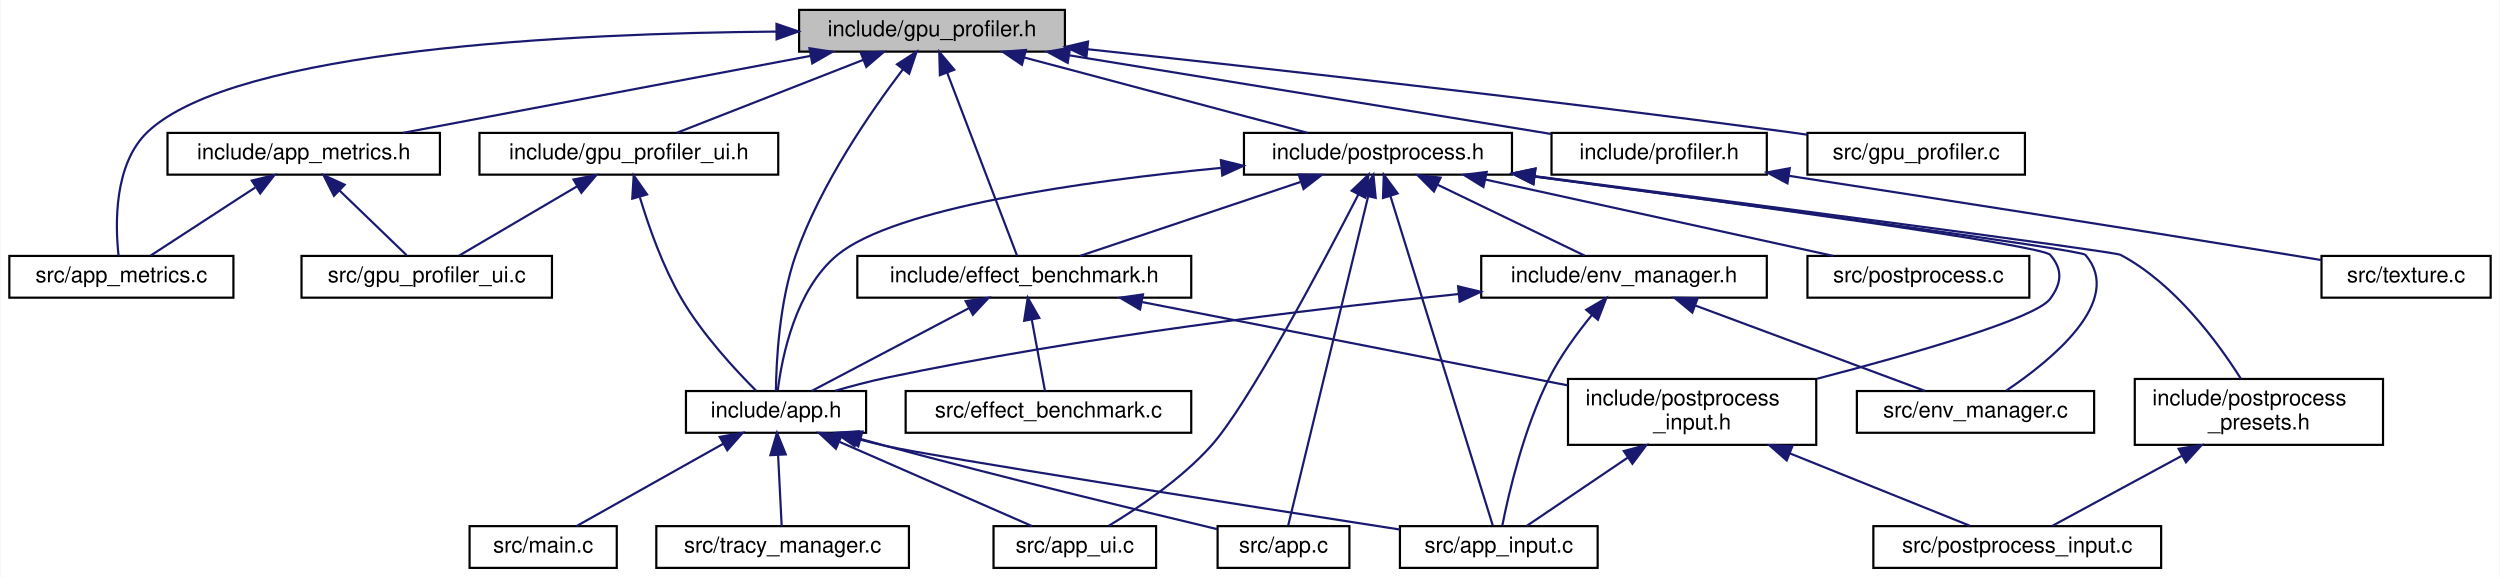
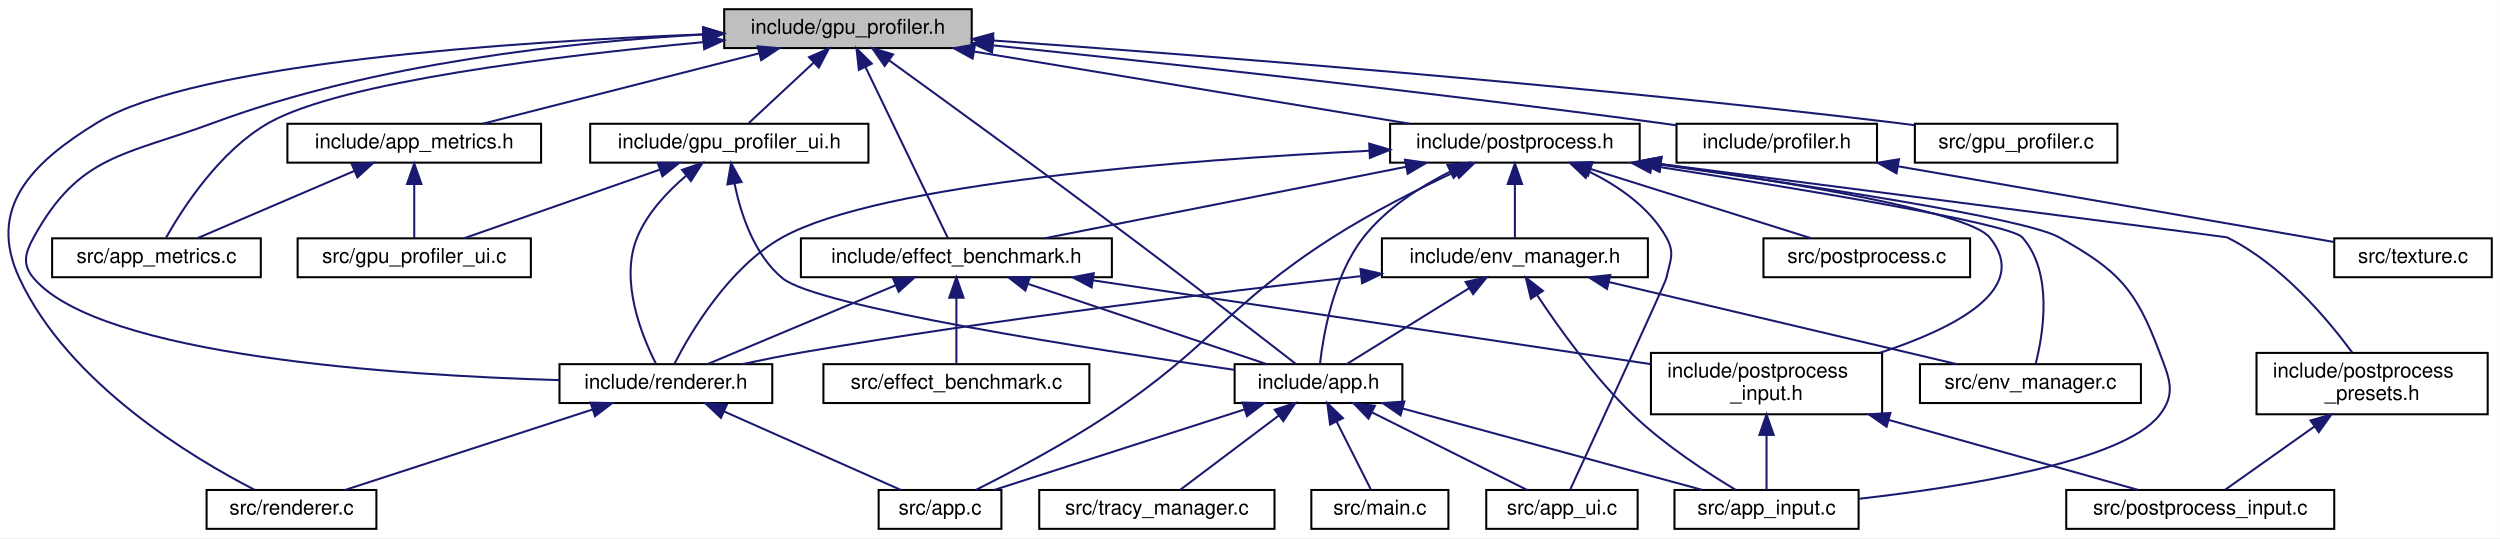
- <svg xmlns="http://www.w3.org/2000/svg" xmlns:xlink="http://www.w3.org/1999/xlink" width="1138pt" height="263pt" viewBox="0.00 0.00 1137.50 263.00">
+ <svg xmlns="http://www.w3.org/2000/svg" xmlns:xlink="http://www.w3.org/1999/xlink" width="1222pt" height="263pt" viewBox="0.00 0.00 1221.96 263.00">
  <g id="graph0" class="graph" transform="scale(1 1) rotate(0) translate(4 259)">
-     <polygon fill="white" stroke="transparent" points="-4,4 -4,-259 1133.5,-259 1133.5,4 -4,4" />
+     <polygon fill="white" stroke="transparent" points="-4,4 -4,-259 1217.96,-259 1217.96,4 -4,4" />
    <g id="node1" class="node">
      <g id="a_node1">
        <a xlink:title=" ">
-           <polygon fill="#bfbfbf" stroke="black" points="359.5,-235.5 359.5,-254.5 480.5,-254.5 480.5,-235.5 359.5,-235.5" />
-           <text text-anchor="middle" x="420" y="-242.5" font-family="Helvetica,sans-Serif" font-size="10.00">include/gpu_profiler.h</text>
+           <polygon fill="#bfbfbf" stroke="black" points="349.96,-235.5 349.96,-254.5 470.96,-254.5 470.96,-235.5 349.96,-235.5" />
+           <text text-anchor="middle" x="410.46" y="-242.5" font-family="Helvetica,sans-Serif" font-size="10.00">include/gpu_profiler.h</text>
        </a>
      </g>
    </g>
    <g id="node2" class="node">
      <g id="a_node2">
        <a xlink:href="app_8h.html" target="_top" xlink:title=" ">
-           <polygon fill="white" stroke="black" points="308,-62 308,-81 390,-81 390,-62 308,-62" />
-           <text text-anchor="middle" x="349" y="-69" font-family="Helvetica,sans-Serif" font-size="10.00">include/app.h</text>
+           <polygon fill="white" stroke="black" points="599.46,-62 599.46,-81 681.46,-81 681.46,-62 599.46,-62" />
+           <text text-anchor="middle" x="640.46" y="-69" font-family="Helvetica,sans-Serif" font-size="10.00">include/app.h</text>
        </a>
      </g>
    </g>
    <g id="edge1" class="edge">
-       <path fill="none" stroke="midnightblue" d="M406.77,-227.48C392.22,-208.36 369.39,-175.33 358,-143 350.46,-121.59 349.11,-94.53 348.94,-81.01" />
-       <polygon fill="midnightblue" stroke="midnightblue" points="404.08,-229.72 412.98,-235.46 409.6,-225.42 404.08,-229.72" />
+       <path fill="none" stroke="midnightblue" d="M430.59,-229.48C457.55,-209.99 506.83,-174.18 548.46,-143 577.94,-120.93 612.29,-94.38 629.48,-81.04" />
+       <polygon fill="midnightblue" stroke="midnightblue" points="428.4,-226.75 422.34,-235.44 432.5,-232.42 428.4,-226.75" />
    </g>
    <g id="node8" class="node">
      <g id="a_node8">
        <a xlink:href="app__metrics_8h.html" target="_top" xlink:title=" ">
-           <polygon fill="white" stroke="black" points="72,-179.5 72,-198.5 196,-198.5 196,-179.5 72,-179.5" />
-           <text text-anchor="middle" x="134" y="-186.5" font-family="Helvetica,sans-Serif" font-size="10.00">include/app_metrics.h</text>
+           <polygon fill="white" stroke="black" points="136.46,-179.5 136.46,-198.5 260.46,-198.5 260.46,-179.5 136.46,-179.5" />
+           <text text-anchor="middle" x="198.46" y="-186.5" font-family="Helvetica,sans-Serif" font-size="10.00">include/app_metrics.h</text>
        </a>
      </g>
    </g>
    <g id="edge7" class="edge">
-       <path fill="none" stroke="midnightblue" d="M364.59,-233.54C310.53,-223.33 229.33,-208 179.11,-198.52" />
-       <polygon fill="midnightblue" stroke="midnightblue" points="364.21,-237.03 374.68,-235.44 365.51,-230.15 364.21,-237.03" />
+       <path fill="none" stroke="midnightblue" d="M367.12,-232.96C327.08,-222.76 268.43,-207.82 231.9,-198.52" />
+       <polygon fill="midnightblue" stroke="midnightblue" points="366.32,-236.37 376.87,-235.44 368.05,-229.58 366.32,-236.37" />
    </g>
    <g id="node9" class="node">
      <g id="a_node9">
        <a xlink:href="app__metrics_8c.html" target="_top" xlink:title=" ">
-           <polygon fill="white" stroke="black" points="0,-123.5 0,-142.5 102,-142.5 102,-123.5 0,-123.5" />
-           <text text-anchor="middle" x="51" y="-130.5" font-family="Helvetica,sans-Serif" font-size="10.00">src/app_metrics.c</text>
-         </a>
-       </g>
-     </g>
-     <g id="edge36" class="edge">
-       <path fill="none" stroke="midnightblue" d="M349.14,-244.62C256.97,-243.87 103,-236.78 63,-199 47.48,-184.34 48.18,-156.67 49.72,-142.63" />
-       <polygon fill="midnightblue" stroke="midnightblue" points="349.21,-248.12 359.23,-244.68 349.26,-241.12 349.21,-248.12" />
+           <polygon fill="white" stroke="black" points="21.46,-123.5 21.46,-142.5 123.46,-142.5 123.46,-123.5 21.46,-123.5" />
+           <text text-anchor="middle" x="72.46" y="-130.5" font-family="Helvetica,sans-Serif" font-size="10.00">src/app_metrics.c</text>
+         </a>
+       </g>
+     </g>
+     <g id="edge43" class="edge">
+       <path fill="none" stroke="midnightblue" d="M339.52,-238.38C267.84,-231.7 162.78,-218.9 127.46,-199 103.51,-185.5 85.33,-157.31 77.18,-142.89" />
+       <polygon fill="midnightblue" stroke="midnightblue" points="339.56,-241.9 349.84,-239.32 340.2,-234.92 339.56,-241.9" />
    </g>
    <g id="node11" class="node">
      <g id="a_node11">
        <a xlink:href="effect__benchmark_8h.html" target="_top" xlink:title="Automated A/B GPU cost measurement for individual postprocess effects.">
-           <polygon fill="white" stroke="black" points="386,-123.5 386,-142.5 538,-142.5 538,-123.5 386,-123.5" />
-           <text text-anchor="middle" x="462" y="-130.5" font-family="Helvetica,sans-Serif" font-size="10.00">include/effect_benchmark.h</text>
+           <polygon fill="white" stroke="black" points="387.46,-123.5 387.46,-142.5 539.46,-142.5 539.46,-123.5 387.46,-123.5" />
+           <text text-anchor="middle" x="463.46" y="-130.5" font-family="Helvetica,sans-Serif" font-size="10.00">include/effect_benchmark.h</text>
        </a>
      </g>
    </g>
    <g id="edge10" class="edge">
-       <path fill="none" stroke="midnightblue" d="M426.87,-226C436.04,-202 451.89,-160.47 458.72,-142.59" />
-       <polygon fill="midnightblue" stroke="midnightblue" points="423.59,-224.78 423.3,-235.37 430.13,-227.27 423.59,-224.78" />
+       <path fill="none" stroke="midnightblue" d="M418.98,-226.32C430.52,-202.37 450.67,-160.55 459.32,-142.59" />
+       <polygon fill="midnightblue" stroke="midnightblue" points="415.81,-224.84 414.62,-235.37 422.12,-227.88 415.81,-224.84" />
+     </g>
+     <g id="node14" class="node">
+       <g id="a_node14">
+         <a xlink:href="renderer_8h.html" target="_top" xlink:title=" ">
+           <polygon fill="white" stroke="black" points="269.46,-62 269.46,-81 373.46,-81 373.46,-62 269.46,-62" />
+           <text text-anchor="middle" x="321.46" y="-69" font-family="Helvetica,sans-Serif" font-size="10.00">include/renderer.h</text>
+         </a>
+       </g>
+     </g>
+     <g id="edge42" class="edge">
+       <path fill="none" stroke="midnightblue" d="M339.74,-242.16C275.52,-238.54 179.11,-228.19 100.46,-199 57,-182.87 34.77,-183.64 12.46,-143 8.19,-135.21 6.71,-129.77 12.46,-123 44.8,-84.94 189.92,-75.5 269.25,-73.2" />
+       <polygon fill="midnightblue" stroke="midnightblue" points="339.6,-245.66 349.77,-242.68 339.96,-238.67 339.6,-245.66" />
    </g>
    <g id="node15" class="node">
      <g id="a_node15">
+         <a xlink:href="renderer_8c.html" target="_top" xlink:title=" ">
+           <polygon fill="white" stroke="black" points="96.96,-0.5 96.96,-19.5 179.96,-19.5 179.96,-0.5 96.96,-0.5" />
+           <text text-anchor="middle" x="138.46" y="-7.5" font-family="Helvetica,sans-Serif" font-size="10.00">src/renderer.c</text>
+         </a>
+       </g>
+     </g>
+     <g id="edge45" class="edge">
+       <path fill="none" stroke="midnightblue" d="M339.7,-242.2C247.32,-238.69 91.71,-228.47 43.46,-199 11.24,-179.32 -10.47,-157.24 5.46,-123 29.4,-71.54 89.91,-35.26 120.36,-19.62" />
+       <polygon fill="midnightblue" stroke="midnightblue" points="339.69,-245.7 349.81,-242.57 339.95,-238.7 339.69,-245.7" />
+     </g>
+     <g id="node17" class="node">
+       <g id="a_node17">
        <a xlink:href="gpu__profiler__ui_8h.html" target="_top" xlink:title=" ">
-           <polygon fill="white" stroke="black" points="214,-179.5 214,-198.5 350,-198.5 350,-179.5 214,-179.5" />
-           <text text-anchor="middle" x="282" y="-186.5" font-family="Helvetica,sans-Serif" font-size="10.00">include/gpu_profiler_ui.h</text>
-         </a>
-       </g>
-     </g>
-     <g id="edge16" class="edge">
-       <path fill="none" stroke="midnightblue" d="M388.75,-231.77C362.83,-221.63 326.64,-207.47 303.76,-198.52" />
-       <polygon fill="midnightblue" stroke="midnightblue" points="387.55,-235.06 398.13,-235.44 390.1,-228.54 387.55,-235.06" />
-     </g>
-     <g id="node16" class="node">
-       <g id="a_node16">
+           <polygon fill="white" stroke="black" points="284.46,-179.5 284.46,-198.5 420.46,-198.5 420.46,-179.5 284.46,-179.5" />
+           <text text-anchor="middle" x="352.46" y="-186.5" font-family="Helvetica,sans-Serif" font-size="10.00">include/gpu_profiler_ui.h</text>
+         </a>
+       </g>
+     </g>
+     <g id="edge19" class="edge">
+       <path fill="none" stroke="midnightblue" d="M393.55,-228.25C383.26,-218.67 370.5,-206.79 361.95,-198.83" />
+       <polygon fill="midnightblue" stroke="midnightblue" points="391.44,-231.07 401.15,-235.32 396.21,-225.95 391.44,-231.07" />
+     </g>
+     <g id="node18" class="node">
+       <g id="a_node18">
        <a xlink:href="postprocess_8h.html" target="_top" xlink:title="High-level post-processing pipeline and effects.">
-           <polygon fill="white" stroke="black" points="562,-179.5 562,-198.5 684,-198.5 684,-179.5 562,-179.5" />
-           <text text-anchor="middle" x="623" y="-186.5" font-family="Helvetica,sans-Serif" font-size="10.00">include/postprocess.h</text>
-         </a>
-       </g>
-     </g>
-     <g id="edge19" class="edge">
-       <path fill="none" stroke="midnightblue" d="M461.99,-232.83C500.32,-222.63 556.15,-207.78 590.98,-198.52" />
-       <polygon fill="midnightblue" stroke="midnightblue" points="460.93,-229.49 452.17,-235.44 462.73,-236.26 460.93,-229.49" />
-     </g>
-     <g id="node21" class="node">
-       <g id="a_node21">
-         <a xlink:href="profiler_8h.html" target="_top" xlink:title=" ">
-           <polygon fill="white" stroke="black" points="702,-179.5 702,-198.5 800,-198.5 800,-179.5 702,-179.5" />
-           <text text-anchor="middle" x="751" y="-186.5" font-family="Helvetica,sans-Serif" font-size="10.00">include/profiler.h</text>
-         </a>
-       </g>
-     </g>
-     <g id="edge34" class="edge">
-       <path fill="none" stroke="midnightblue" d="M482.36,-233.83C545.96,-223.45 643.38,-207.56 701.77,-198.03" />
-       <polygon fill="midnightblue" stroke="midnightblue" points="481.75,-230.38 472.45,-235.44 482.88,-237.29 481.75,-230.38" />
+           <polygon fill="white" stroke="black" points="675.46,-179.5 675.46,-198.5 797.46,-198.5 797.46,-179.5 675.46,-179.5" />
+           <text text-anchor="middle" x="736.46" y="-186.5" font-family="Helvetica,sans-Serif" font-size="10.00">include/postprocess.h</text>
+         </a>
+       </g>
+     </g>
+     <g id="edge23" class="edge">
+       <path fill="none" stroke="midnightblue" d="M472.1,-233.79C533.7,-223.59 627.33,-208.08 685.05,-198.52" />
+       <polygon fill="midnightblue" stroke="midnightblue" points="471.41,-230.36 462.12,-235.44 472.56,-237.26 471.41,-230.36" />
    </g>
    <g id="node23" class="node">
      <g id="a_node23">
+         <a xlink:href="profiler_8h.html" target="_top" xlink:title=" ">
+           <polygon fill="white" stroke="black" points="815.46,-179.5 815.46,-198.5 913.46,-198.5 913.46,-179.5 815.46,-179.5" />
+           <text text-anchor="middle" x="864.46" y="-186.5" font-family="Helvetica,sans-Serif" font-size="10.00">include/profiler.h</text>
+         </a>
+       </g>
+     </g>
+     <g id="edge40" class="edge">
+       <path fill="none" stroke="midnightblue" d="M481.64,-236.8C560.99,-228.56 693.09,-214.23 806.46,-199 809.39,-198.61 812.4,-198.19 815.44,-197.75" />
+       <polygon fill="midnightblue" stroke="midnightblue" points="480.86,-233.36 471.28,-237.87 481.58,-240.32 480.86,-233.36" />
+     </g>
+     <g id="node25" class="node">
+       <g id="a_node25">
        <a xlink:href="gpu__profiler_8c.html" target="_top" xlink:title=" ">
-           <polygon fill="white" stroke="black" points="818.5,-179.5 818.5,-198.5 917.5,-198.5 917.5,-179.5 818.5,-179.5" />
-           <text text-anchor="middle" x="868" y="-186.5" font-family="Helvetica,sans-Serif" font-size="10.00">src/gpu_profiler.c</text>
-         </a>
-       </g>
-     </g>
-     <g id="edge37" class="edge">
-       <path fill="none" stroke="midnightblue" d="M490.92,-236.58C568.97,-228.22 698.08,-213.87 809,-199 812.08,-198.59 815.25,-198.15 818.44,-197.69" />
-       <polygon fill="midnightblue" stroke="midnightblue" points="490.3,-233.12 480.73,-237.66 491.04,-240.08 490.3,-233.12" />
+           <polygon fill="white" stroke="black" points="931.96,-179.5 931.96,-198.5 1030.96,-198.5 1030.96,-179.5 931.96,-179.5" />
+           <text text-anchor="middle" x="981.46" y="-186.5" font-family="Helvetica,sans-Serif" font-size="10.00">src/gpu_profiler.c</text>
+         </a>
+       </g>
+     </g>
+     <g id="edge44" class="edge">
+       <path fill="none" stroke="midnightblue" d="M481.46,-239.2C580.45,-232.17 765.45,-217.86 922.46,-199 925.55,-198.63 928.72,-198.22 931.92,-197.79" />
+       <polygon fill="midnightblue" stroke="midnightblue" points="481.01,-235.72 471.28,-239.91 481.5,-242.7 481.01,-235.72" />
    </g>
    <g id="node3" class="node">
      <g id="a_node3">
        <a xlink:href="app_8c.html" target="_top" xlink:title=" ">
-           <polygon fill="white" stroke="black" points="550,-0.5 550,-19.5 610,-19.5 610,-0.5 550,-0.5" />
-           <text text-anchor="middle" x="580" y="-7.5" font-family="Helvetica,sans-Serif" font-size="10.00">src/app.c</text>
+           <polygon fill="white" stroke="black" points="425.46,-0.5 425.46,-19.5 485.46,-19.5 485.46,-0.5 425.46,-0.5" />
+           <text text-anchor="middle" x="455.46" y="-7.5" font-family="Helvetica,sans-Serif" font-size="10.00">src/app.c</text>
        </a>
      </g>
    </g>
    <g id="edge2" class="edge">
-       <path fill="none" stroke="midnightblue" d="M387.39,-59.2C391.31,-58.1 395.23,-57.02 399,-56 451.84,-41.78 513.8,-26.72 549.8,-18.13" />
-       <polygon fill="midnightblue" stroke="midnightblue" points="386.42,-55.84 377.77,-61.95 388.34,-62.57 386.42,-55.84" />
+       <path fill="none" stroke="midnightblue" d="M604.34,-58.88C568.38,-47.32 514.04,-29.84 481.92,-19.51" />
+       <polygon fill="midnightblue" stroke="midnightblue" points="603.37,-62.25 613.96,-61.98 605.51,-55.58 603.37,-62.25" />
    </g>
    <g id="node4" class="node">
      <g id="a_node4">
        <a xlink:href="app__input_8c.html" target="_top" xlink:title=" ">
-           <polygon fill="white" stroke="black" points="633,-0.5 633,-19.5 723,-19.5 723,-0.5 633,-0.5" />
-           <text text-anchor="middle" x="678" y="-7.5" font-family="Helvetica,sans-Serif" font-size="10.00">src/app_input.c</text>
+           <polygon fill="white" stroke="black" points="814.46,-0.5 814.46,-19.5 904.46,-19.5 904.46,-0.5 814.46,-0.5" />
+           <text text-anchor="middle" x="859.46" y="-7.5" font-family="Helvetica,sans-Serif" font-size="10.00">src/app_input.c</text>
        </a>
      </g>
    </g>
    <g id="edge3" class="edge">
-       <path fill="none" stroke="midnightblue" d="M386.05,-59.21C390.4,-58.05 394.78,-56.95 399,-56 421.38,-50.97 559.93,-29.28 633,-17.95" />
-       <polygon fill="midnightblue" stroke="midnightblue" points="384.78,-55.93 376.09,-61.99 386.66,-62.67 384.78,-55.93" />
+       <path fill="none" stroke="midnightblue" d="M681.6,-59.32C724.15,-47.76 789.63,-29.97 828.14,-19.51" />
+       <polygon fill="midnightblue" stroke="midnightblue" points="680.57,-55.98 671.84,-61.98 682.41,-62.73 680.57,-55.98" />
    </g>
    <g id="node5" class="node">
      <g id="a_node5">
        <a xlink:href="app__ui_8c.html" target="_top" xlink:title=" ">
-           <polygon fill="white" stroke="black" points="448,-0.5 448,-19.5 522,-19.5 522,-0.5 448,-0.5" />
-           <text text-anchor="middle" x="485" y="-7.5" font-family="Helvetica,sans-Serif" font-size="10.00">src/app_ui.c</text>
+           <polygon fill="white" stroke="black" points="722.46,-0.5 722.46,-19.5 796.46,-19.5 796.46,-0.5 722.46,-0.5" />
+           <text text-anchor="middle" x="759.46" y="-7.5" font-family="Helvetica,sans-Serif" font-size="10.00">src/app_ui.c</text>
        </a>
      </g>
    </g>
    <g id="edge4" class="edge">
-       <path fill="none" stroke="midnightblue" d="M377.97,-57.83C404.37,-46.28 442.64,-29.53 465.55,-19.51" />
-       <polygon fill="midnightblue" stroke="midnightblue" points="376.24,-54.76 368.49,-61.98 379.05,-61.17 376.24,-54.76" />
+       <path fill="none" stroke="midnightblue" d="M666.73,-57.37C689.79,-45.83 722.67,-29.4 742.45,-19.51" />
+       <polygon fill="midnightblue" stroke="midnightblue" points="664.89,-54.37 657.51,-61.98 668.02,-60.63 664.89,-54.37" />
    </g>
    <g id="node6" class="node">
      <g id="a_node6">
        <a xlink:href="main_8c.html" target="_top" xlink:title=" ">
-           <polygon fill="white" stroke="black" points="209.5,-0.5 209.5,-19.5 276.5,-19.5 276.5,-0.5 209.5,-0.5" />
-           <text text-anchor="middle" x="243" y="-7.5" font-family="Helvetica,sans-Serif" font-size="10.00">src/main.c</text>
+           <polygon fill="white" stroke="black" points="636.96,-0.5 636.96,-19.5 703.96,-19.5 703.96,-0.5 636.96,-0.5" />
+           <text text-anchor="middle" x="670.46" y="-7.5" font-family="Helvetica,sans-Serif" font-size="10.00">src/main.c</text>
        </a>
      </g>
    </g>
    <g id="edge5" class="edge">
-       <path fill="none" stroke="midnightblue" d="M325.05,-57.06C304.54,-45.54 275.62,-29.31 258.16,-19.51" />
-       <polygon fill="midnightblue" stroke="midnightblue" points="323.38,-60.13 333.81,-61.98 326.81,-54.03 323.38,-60.13" />
+       <path fill="none" stroke="midnightblue" d="M649.37,-52.83C654.92,-41.83 661.81,-28.16 666.17,-19.51" />
+       <polygon fill="midnightblue" stroke="midnightblue" points="646.14,-51.47 644.76,-61.98 652.39,-54.62 646.14,-51.47" />
    </g>
    <g id="node7" class="node">
      <g id="a_node7">
        <a xlink:href="tracy__manager_8c.html" target="_top" xlink:title=" ">
-           <polygon fill="white" stroke="black" points="294.5,-0.5 294.5,-19.5 409.5,-19.5 409.5,-0.5 294.5,-0.5" />
-           <text text-anchor="middle" x="352" y="-7.5" font-family="Helvetica,sans-Serif" font-size="10.00">src/tracy_manager.c</text>
+           <polygon fill="white" stroke="black" points="503.96,-0.5 503.96,-19.5 618.96,-19.5 618.96,-0.5 503.96,-0.5" />
+           <text text-anchor="middle" x="561.46" y="-7.5" font-family="Helvetica,sans-Serif" font-size="10.00">src/tracy_manager.c</text>
        </a>
      </g>
    </g>
    <g id="edge6" class="edge">
-       <path fill="none" stroke="midnightblue" d="M349.94,-51.82C350.49,-41 351.15,-27.9 351.57,-19.51" />
-       <polygon fill="midnightblue" stroke="midnightblue" points="346.44,-51.81 349.43,-61.98 353.43,-52.16 346.44,-51.81" />
+       <path fill="none" stroke="midnightblue" d="M620.94,-55.79C605.78,-44.38 585.31,-28.96 572.76,-19.51" />
+       <polygon fill="midnightblue" stroke="midnightblue" points="619.05,-58.75 629.15,-61.98 623.26,-53.16 619.05,-58.75" />
    </g>
    <g id="edge8" class="edge">
-       <path fill="none" stroke="midnightblue" d="M111.9,-173.62C96.74,-163.76 77.12,-150.99 64.3,-142.65" />
-       <polygon fill="midnightblue" stroke="midnightblue" points="110.37,-176.8 120.66,-179.32 114.19,-170.94 110.37,-176.8" />
+       <path fill="none" stroke="midnightblue" d="M169.3,-175.5C145.68,-165.38 113.04,-151.39 92.34,-142.52" />
+       <polygon fill="midnightblue" stroke="midnightblue" points="167.93,-178.72 178.5,-179.44 170.69,-172.29 167.93,-178.72" />
    </g>
    <g id="node10" class="node">
      <g id="a_node10">
        <a xlink:href="gpu__profiler__ui_8c.html" target="_top" xlink:title=" ">
-           <polygon fill="white" stroke="black" points="133,-123.5 133,-142.5 247,-142.5 247,-123.5 133,-123.5" />
-           <text text-anchor="middle" x="190" y="-130.5" font-family="Helvetica,sans-Serif" font-size="10.00">src/gpu_profiler_ui.c</text>
+           <polygon fill="white" stroke="black" points="141.46,-123.5 141.46,-142.5 255.46,-142.5 255.46,-123.5 141.46,-123.5" />
+           <text text-anchor="middle" x="198.46" y="-130.5" font-family="Helvetica,sans-Serif" font-size="10.00">src/gpu_profiler_ui.c</text>
        </a>
      </g>
    </g>
    <g id="edge9" class="edge">
-       <path fill="none" stroke="midnightblue" d="M150.33,-172.25C160.26,-162.67 172.59,-150.79 180.84,-142.83" />
-       <polygon fill="midnightblue" stroke="midnightblue" points="147.77,-169.86 143,-179.32 152.63,-174.9 147.77,-169.86" />
+       <path fill="none" stroke="midnightblue" d="M198.46,-168.8C198.46,-159.91 198.46,-149.78 198.46,-142.75" />
+       <polygon fill="midnightblue" stroke="midnightblue" points="194.96,-169.08 198.46,-179.08 201.96,-169.08 194.96,-169.08" />
    </g>
    <g id="edge11" class="edge">
-       <path fill="none" stroke="midnightblue" d="M436.76,-118.71C414.88,-107.19 383.86,-90.86 365.16,-81.01" />
-       <polygon fill="midnightblue" stroke="midnightblue" points="435.33,-121.91 445.81,-123.48 438.59,-115.72 435.33,-121.91" />
+       <path fill="none" stroke="midnightblue" d="M498.47,-120.23C532.88,-108.67 584.55,-91.3 615.15,-81.01" />
+       <polygon fill="midnightblue" stroke="midnightblue" points="497.19,-116.97 488.82,-123.48 499.42,-123.61 497.19,-116.97" />
    </g>
    <g id="node12" class="node">
      <g id="a_node12">
        <a xlink:href="postprocess__input_8h.html" target="_top" xlink:title=" ">
-           <polygon fill="white" stroke="black" points="709.5,-56.5 709.5,-86.5 822.5,-86.5 822.5,-56.5 709.5,-56.5" />
-           <text text-anchor="start" x="717.5" y="-74.5" font-family="Helvetica,sans-Serif" font-size="10.00">include/postprocess</text>
-           <text text-anchor="middle" x="766" y="-63.5" font-family="Helvetica,sans-Serif" font-size="10.00">_input.h</text>
+           <polygon fill="white" stroke="black" points="802.96,-56.5 802.96,-86.5 915.96,-86.5 915.96,-56.5 802.96,-56.5" />
+           <text text-anchor="start" x="810.96" y="-74.5" font-family="Helvetica,sans-Serif" font-size="10.00">include/postprocess</text>
+           <text text-anchor="middle" x="859.46" y="-63.5" font-family="Helvetica,sans-Serif" font-size="10.00">_input.h</text>
        </a>
      </g>
    </g>
    <g id="edge12" class="edge">
-       <path fill="none" stroke="midnightblue" d="M515.69,-121.49C570.08,-110.85 653.88,-94.44 709.32,-83.59" />
-       <polygon fill="midnightblue" stroke="midnightblue" points="514.7,-118.12 505.56,-123.48 516.04,-124.99 514.7,-118.12" />
-     </g>
-     <g id="node14" class="node">
-       <g id="a_node14">
+       <path fill="none" stroke="midnightblue" d="M530.21,-121.97C606.73,-110.47 730.84,-91.83 802.83,-81.01" />
+       <polygon fill="midnightblue" stroke="midnightblue" points="529.57,-118.53 520.2,-123.48 530.61,-125.45 529.57,-118.53" />
+     </g>
+     <g id="edge15" class="edge">
+       <path fill="none" stroke="midnightblue" d="M433.58,-119.48C406,-107.92 365.8,-91.08 341.77,-81.01" />
+       <polygon fill="midnightblue" stroke="midnightblue" points="432.54,-122.84 443.12,-123.48 435.25,-116.38 432.54,-122.84" />
+     </g>
+     <g id="node16" class="node">
+       <g id="a_node16">
        <a xlink:href="effect__benchmark_8c.html" target="_top" xlink:title="Automated A/B GPU cost measurement for postprocess effects.">
-           <polygon fill="white" stroke="black" points="408,-62 408,-81 538,-81 538,-62 408,-62" />
-           <text text-anchor="middle" x="473" y="-69" font-family="Helvetica,sans-Serif" font-size="10.00">src/effect_benchmark.c</text>
-         </a>
-       </g>
-     </g>
-     <g id="edge15" class="edge">
-       <path fill="none" stroke="midnightblue" d="M465.45,-113.32C467.45,-102.5 469.88,-89.4 471.43,-81.01" />
-       <polygon fill="midnightblue" stroke="midnightblue" points="461.95,-113.01 463.58,-123.48 468.84,-114.28 461.95,-113.01" />
+           <polygon fill="white" stroke="black" points="398.46,-62 398.46,-81 528.46,-81 528.46,-62 398.46,-62" />
+           <text text-anchor="middle" x="463.46" y="-69" font-family="Helvetica,sans-Serif" font-size="10.00">src/effect_benchmark.c</text>
+         </a>
+       </g>
+     </g>
+     <g id="edge18" class="edge">
+       <path fill="none" stroke="midnightblue" d="M463.46,-113.32C463.46,-102.5 463.46,-89.4 463.46,-81.01" />
+       <polygon fill="midnightblue" stroke="midnightblue" points="459.96,-113.48 463.46,-123.48 466.96,-113.48 459.96,-113.48" />
    </g>
    <g id="edge13" class="edge">
-       <path fill="none" stroke="midnightblue" d="M736.83,-50.78C721.23,-40.23 702.82,-27.78 690.8,-19.66" />
-       <polygon fill="midnightblue" stroke="midnightblue" points="734.9,-53.7 745.15,-56.4 738.82,-47.9 734.9,-53.7" />
+       <path fill="none" stroke="midnightblue" d="M859.46,-46.29C859.46,-36.86 859.46,-26.65 859.46,-19.66" />
+       <polygon fill="midnightblue" stroke="midnightblue" points="855.96,-46.4 859.46,-56.4 862.96,-46.4 855.96,-46.4" />
    </g>
    <g id="node13" class="node">
      <g id="a_node13">
        <a xlink:href="postprocess__input_8c.html" target="_top" xlink:title=" ">
-           <polygon fill="white" stroke="black" points="848.5,-0.5 848.5,-19.5 979.5,-19.5 979.5,-0.5 848.5,-0.5" />
-           <text text-anchor="middle" x="914" y="-7.5" font-family="Helvetica,sans-Serif" font-size="10.00">src/postprocess_input.c</text>
+           <polygon fill="white" stroke="black" points="1005.96,-0.5 1005.96,-19.5 1136.96,-19.5 1136.96,-0.5 1005.96,-0.5" />
+           <text text-anchor="middle" x="1071.46" y="-7.5" font-family="Helvetica,sans-Serif" font-size="10.00">src/postprocess_input.c</text>
        </a>
      </g>
    </g>
    <g id="edge14" class="edge">
-       <path fill="none" stroke="midnightblue" d="M810.38,-52.66C837.52,-41.75 871.04,-28.27 892.46,-19.66" />
-       <polygon fill="midnightblue" stroke="midnightblue" points="809.05,-49.42 801.07,-56.4 811.66,-55.92 809.05,-49.42" />
+       <path fill="none" stroke="midnightblue" d="M919.29,-53.71C959.02,-42.56 1009.5,-28.39 1041.16,-19.51" />
+       <polygon fill="midnightblue" stroke="midnightblue" points="918.12,-50.4 909.44,-56.47 920.01,-57.14 918.12,-50.4" />
+     </g>
+     <g id="edge16" class="edge">
+       <path fill="none" stroke="midnightblue" d="M350,-57.83C376.02,-46.28 413.73,-29.53 436.3,-19.51" />
+       <polygon fill="midnightblue" stroke="midnightblue" points="348.38,-54.72 340.66,-61.98 351.22,-61.12 348.38,-54.72" />
    </g>
    <g id="edge17" class="edge">
-       <path fill="none" stroke="midnightblue" d="M287.02,-169.19C291.06,-155.77 297.46,-137.6 306,-123 315.54,-106.7 330.5,-90.56 340.03,-81.06" />
-       <polygon fill="midnightblue" stroke="midnightblue" points="283.56,-168.58 284.2,-179.16 290.29,-170.49 283.56,-168.58" />
-     </g>
-     <g id="edge18" class="edge">
-       <path fill="none" stroke="midnightblue" d="M258.45,-174.18C241.52,-164.24 219.22,-151.15 204.74,-142.65" />
-       <polygon fill="midnightblue" stroke="midnightblue" points="256.82,-177.28 267.22,-179.32 260.37,-171.24 256.82,-177.28" />
+       <path fill="none" stroke="midnightblue" d="M285.73,-58.88C250.16,-47.32 196.41,-29.84 164.63,-19.51" />
+       <polygon fill="midnightblue" stroke="midnightblue" points="284.65,-62.21 295.24,-61.98 286.82,-55.55 284.65,-62.21" />
    </g>
    <g id="edge20" class="edge">
-       <path fill="none" stroke="midnightblue" d="M551.49,-182.57C488.62,-176.46 403.16,-164.45 377,-143 357.86,-127.3 351.73,-96.64 349.82,-81.46" />
-       <polygon fill="midnightblue" stroke="midnightblue" points="551.48,-186.09 561.77,-183.54 552.14,-179.12 551.48,-186.09" />
-     </g>
-     <g id="edge29" class="edge">
-       <path fill="none" stroke="midnightblue" d="M618.47,-169.35C609.3,-131.6 588.83,-47.36 582.15,-19.87" />
-       <polygon fill="midnightblue" stroke="midnightblue" points="615.16,-170.57 620.93,-179.46 621.97,-168.92 615.16,-170.57" />
-     </g>
-     <g id="edge30" class="edge">
-       <path fill="none" stroke="midnightblue" d="M628.64,-169.84C640.3,-132.32 666.66,-47.48 675.24,-19.87" />
-       <polygon fill="midnightblue" stroke="midnightblue" points="625.28,-168.87 625.65,-179.46 631.96,-170.95 625.28,-168.87" />
+       <path fill="none" stroke="midnightblue" d="M355.02,-169.24C358.05,-154.45 364.57,-134.47 378.46,-123 395.32,-109.08 529.75,-88.23 599.21,-78.24" />
+       <polygon fill="midnightblue" stroke="midnightblue" points="351.54,-168.86 353.32,-179.31 358.44,-170.03 351.54,-168.86" />
+     </g>
+     <g id="edge22" class="edge">
+       <path fill="none" stroke="midnightblue" d="M318.35,-176.04C289.38,-165.88 248.5,-151.55 222.75,-142.52" />
+       <polygon fill="midnightblue" stroke="midnightblue" points="317.47,-179.44 328.06,-179.44 319.78,-172.83 317.47,-179.44" />
+     </g>
+     <g id="edge21" class="edge">
+       <path fill="none" stroke="midnightblue" d="M331.3,-173.04C322.13,-165.26 312.38,-154.88 307.46,-143 298.68,-121.79 309.75,-94.65 316.68,-81.06" />
+       <polygon fill="midnightblue" stroke="midnightblue" points="329.38,-175.99 339.4,-179.44 333.72,-170.49 329.38,-175.99" />
+     </g>
+     <g id="edge24" class="edge">
+       <path fill="none" stroke="midnightblue" d="M704.71,-175.08C690,-167.65 673.4,-156.99 662.46,-143 647.78,-124.21 642.82,-95.51 641.2,-81.22" />
+       <polygon fill="midnightblue" stroke="midnightblue" points="703.49,-178.37 714.02,-179.49 706.48,-172.05 703.49,-178.37" />
+     </g>
+     <g id="edge35" class="edge">
+       <path fill="none" stroke="midnightblue" d="M707.45,-175.15C689.65,-166.82 666.67,-155.27 647.46,-143 594.94,-109.43 589.41,-90.45 537.46,-56 516.08,-41.82 489.86,-28 472.91,-19.5" />
+       <polygon fill="midnightblue" stroke="midnightblue" points="706.2,-178.42 716.75,-179.42 709.13,-172.06 706.2,-178.42" />
+     </g>
+     <g id="edge36" class="edge">
+       <path fill="none" stroke="midnightblue" d="M807.66,-178.47C880.6,-168.3 985.65,-152.4 1002.46,-143 1031.33,-126.86 1039.83,-117.96 1051.46,-87 1056.31,-74.1 1060.02,-66.8 1051.46,-56 1033.49,-33.33 955.57,-20.98 904.69,-15.2" />
+       <polygon fill="midnightblue" stroke="midnightblue" points="807.02,-175.02 797.59,-179.86 807.98,-181.96 807.02,-175.02" />
+     </g>
+     <g id="edge37" class="edge">
+       <path fill="none" stroke="midnightblue" d="M772.7,-175.15C787.13,-168.05 802.24,-157.62 810.46,-143 814.82,-135.25 812.35,-131.69 810.46,-123 809.86,-120.23 775.28,-45.24 763.41,-19.54" />
+       <polygon fill="midnightblue" stroke="midnightblue" points="771.07,-172.05 763.39,-179.36 773.95,-178.43 771.07,-172.05" />
+     </g>
+     <g id="edge25" class="edge">
+       <path fill="none" stroke="midnightblue" d="M683.25,-177.47C631.65,-167.27 554.36,-151.98 506.52,-142.52" />
+       <polygon fill="midnightblue" stroke="midnightblue" points="682.72,-180.94 693.21,-179.44 684.08,-174.07 682.72,-180.94" />
    </g>
    <g id="edge31" class="edge">
-       <path fill="none" stroke="midnightblue" d="M614.13,-170.57C597.99,-139.21 563.92,-74.8 547,-56 533.39,-40.87 513.9,-27.75 500.42,-19.65" />
-       <polygon fill="midnightblue" stroke="midnightblue" points="611.03,-172.18 618.7,-179.49 617.26,-168.99 611.03,-172.18" />
-     </g>
-     <g id="edge21" class="edge">
-       <path fill="none" stroke="midnightblue" d="M587.74,-176.17C557.42,-166 514.43,-151.59 487.39,-142.52" />
-       <polygon fill="midnightblue" stroke="midnightblue" points="586.9,-179.58 597.49,-179.44 589.12,-172.95 586.9,-179.58" />
-     </g>
-     <g id="edge26" class="edge">
-       <path fill="none" stroke="midnightblue" d="M694.36,-178.67C783.57,-166.84 925.16,-147.44 929,-143 934.81,-136.27 934.27,-130.16 929,-123 922.39,-114.03 867.21,-98.15 822.86,-86.59" />
-       <polygon fill="midnightblue" stroke="midnightblue" points="693.74,-175.22 684.29,-180 694.66,-182.16 693.74,-175.22" />
-     </g>
-     <g id="node17" class="node">
-       <g id="a_node17">
-         <a xlink:href="env__manager_8h.html" target="_top" xlink:title="Environment and IBL management module.">
-           <polygon fill="white" stroke="black" points="670,-123.5 670,-142.5 800,-142.5 800,-123.5 670,-123.5" />
-           <text text-anchor="middle" x="735" y="-130.5" font-family="Helvetica,sans-Serif" font-size="10.00">include/env_manager.h</text>
-         </a>
-       </g>
-     </g>
-     <g id="edge22" class="edge">
-       <path fill="none" stroke="midnightblue" d="M650.25,-174.86C671.02,-164.85 699.02,-151.35 717.05,-142.65" />
-       <polygon fill="midnightblue" stroke="midnightblue" points="648.48,-171.83 640.99,-179.32 651.52,-178.13 648.48,-171.83" />
-     </g>
-     <g id="node18" class="node">
-       <g id="a_node18">
-         <a xlink:href="env__manager_8c.html" target="_top" xlink:title=" ">
-           <polygon fill="white" stroke="black" points="841,-62 841,-81 949,-81 949,-62 841,-62" />
-           <text text-anchor="middle" x="895" y="-69" font-family="Helvetica,sans-Serif" font-size="10.00">src/env_manager.c</text>
-         </a>
-       </g>
-     </g>
-     <g id="edge32" class="edge">
-       <path fill="none" stroke="midnightblue" d="M694.25,-178.62C788.47,-166.15 942.94,-145.37 945,-143 963.12,-122.17 929.36,-94.86 908.94,-81.15" />
-       <polygon fill="midnightblue" stroke="midnightblue" points="693.66,-175.17 684.2,-179.95 694.57,-182.11 693.66,-175.17" />
+       <path fill="none" stroke="midnightblue" d="M807.84,-178.77C872.15,-169.72 958.15,-155.51 968.46,-143 989.26,-117.79 951.52,-98.52 914.9,-86.55" />
+       <polygon fill="midnightblue" stroke="midnightblue" points="807.15,-175.33 797.72,-180.18 808.11,-182.27 807.15,-175.33" />
+     </g>
+     <g id="edge34" class="edge">
+       <path fill="none" stroke="midnightblue" d="M665.27,-185.31C575.25,-180.84 426.22,-169.59 378.46,-143 352.33,-128.45 333.59,-96.67 325.67,-81.24" />
+       <polygon fill="midnightblue" stroke="midnightblue" points="665.25,-188.81 675.41,-185.79 665.59,-181.82 665.25,-188.81" />
    </g>
    <g id="node19" class="node">
      <g id="a_node19">
-         <a xlink:href="postprocess__presets_8h.html" target="_top" xlink:title="Predefined configurations for the post-processing pipeline.">
-           <polygon fill="white" stroke="black" points="967.5,-56.5 967.5,-86.5 1080.5,-86.5 1080.5,-56.5 967.5,-56.5" />
-           <text text-anchor="start" x="975.5" y="-74.5" font-family="Helvetica,sans-Serif" font-size="10.00">include/postprocess</text>
-           <text text-anchor="middle" x="1024" y="-63.5" font-family="Helvetica,sans-Serif" font-size="10.00">_presets.h</text>
-         </a>
-       </g>
-     </g>
-     <g id="edge27" class="edge">
-       <path fill="none" stroke="midnightblue" d="M694.49,-178.79C792.81,-166.09 958.06,-144.56 961,-143 985.66,-129.94 1005.35,-103.14 1015.8,-86.6" />
-       <polygon fill="midnightblue" stroke="midnightblue" points="693.78,-175.36 684.31,-180.11 694.68,-182.3 693.78,-175.36" />
+         <a xlink:href="env__manager_8h.html" target="_top" xlink:title="Environment and IBL management module.">
+           <polygon fill="white" stroke="black" points="671.46,-123.5 671.46,-142.5 801.46,-142.5 801.46,-123.5 671.46,-123.5" />
+           <text text-anchor="middle" x="736.46" y="-130.5" font-family="Helvetica,sans-Serif" font-size="10.00">include/env_manager.h</text>
+         </a>
+       </g>
+     </g>
+     <g id="edge26" class="edge">
+       <path fill="none" stroke="midnightblue" d="M736.46,-168.8C736.46,-159.91 736.46,-149.78 736.46,-142.75" />
+       <polygon fill="midnightblue" stroke="midnightblue" points="732.96,-169.08 736.46,-179.08 739.96,-169.08 732.96,-169.08" />
    </g>
    <g id="node20" class="node">
      <g id="a_node20">
-         <a xlink:href="postprocess_8c.html" target="_top" xlink:title=" ">
-           <polygon fill="white" stroke="black" points="818.5,-123.5 818.5,-142.5 919.5,-142.5 919.5,-123.5 818.5,-123.5" />
-           <text text-anchor="middle" x="869" y="-130.5" font-family="Helvetica,sans-Serif" font-size="10.00">src/postprocess.c</text>
-         </a>
-       </g>
-     </g>
-     <g id="edge33" class="edge">
-       <path fill="none" stroke="midnightblue" d="M671.83,-177.28C718.32,-167.08 787.36,-151.92 830.2,-142.52" />
-       <polygon fill="midnightblue" stroke="midnightblue" points="671,-173.88 661.98,-179.44 672.5,-180.72 671,-173.88" />
-     </g>
-     <g id="edge23" class="edge">
-       <path fill="none" stroke="midnightblue" d="M659.52,-125.14C591.06,-118.15 487.6,-105.67 399,-87 391.39,-85.4 383.26,-83.23 375.8,-81.07" />
-       <polygon fill="midnightblue" stroke="midnightblue" points="659.48,-128.66 669.78,-126.18 660.18,-121.69 659.48,-128.66" />
-     </g>
-     <g id="edge24" class="edge">
-       <path fill="none" stroke="midnightblue" d="M720.45,-115.69C713.78,-107.54 706.2,-97.23 701,-87 689.38,-64.14 682.5,-34.38 679.61,-19.81" />
-       <polygon fill="midnightblue" stroke="midnightblue" points="717.8,-117.98 726.95,-123.33 723.13,-113.44 717.8,-117.98" />
-     </g>
-     <g id="edge25" class="edge">
-       <path fill="none" stroke="midnightblue" d="M767.45,-119.93C798.55,-108.37 844.69,-91.21 872.12,-81.01" />
-       <polygon fill="midnightblue" stroke="midnightblue" points="766.08,-116.71 757.92,-123.48 768.52,-123.27 766.08,-116.71" />
-     </g>
-     <g id="edge28" class="edge">
-       <path fill="none" stroke="midnightblue" d="M988.88,-51.51C969.11,-40.81 945.38,-27.97 930.01,-19.66" />
-       <polygon fill="midnightblue" stroke="midnightblue" points="987.47,-54.72 997.93,-56.4 990.8,-48.56 987.47,-54.72" />
+         <a xlink:href="env__manager_8c.html" target="_top" xlink:title=" ">
+           <polygon fill="white" stroke="black" points="934.46,-62 934.46,-81 1042.46,-81 1042.46,-62 934.46,-62" />
+           <text text-anchor="middle" x="988.46" y="-69" font-family="Helvetica,sans-Serif" font-size="10.00">src/env_manager.c</text>
+         </a>
+       </g>
+     </g>
+     <g id="edge38" class="edge">
+       <path fill="none" stroke="midnightblue" d="M803.61,-177.91C874.97,-166.87 978.42,-149.84 984.46,-143 999.73,-125.73 994.73,-95.81 991,-81.13" />
+       <polygon fill="midnightblue" stroke="midnightblue" points="802.68,-174.51 793.33,-179.49 803.75,-181.43 802.68,-174.51" />
+     </g>
+     <g id="node21" class="node">
+       <g id="a_node21">
+         <a xlink:href="postprocess__presets_8h.html" target="_top" xlink:title="Predefined configurations for the post-processing pipeline.">
+           <polygon fill="white" stroke="black" points="1098.96,-56.5 1098.96,-86.5 1211.96,-86.5 1211.96,-56.5 1098.96,-56.5" />
+           <text text-anchor="start" x="1106.96" y="-74.5" font-family="Helvetica,sans-Serif" font-size="10.00">include/postprocess</text>
+           <text text-anchor="middle" x="1155.46" y="-63.5" font-family="Helvetica,sans-Serif" font-size="10.00">_presets.h</text>
+         </a>
+       </g>
+     </g>
+     <g id="edge32" class="edge">
+       <path fill="none" stroke="midnightblue" d="M808.01,-178.78C909.75,-165.67 1084.08,-143.19 1084.46,-143 1110.99,-130.02 1133.59,-103.19 1145.79,-86.63" />
+       <polygon fill="midnightblue" stroke="midnightblue" points="807.26,-175.35 797.79,-180.1 808.16,-182.29 807.26,-175.35" />
    </g>
    <g id="node22" class="node">
      <g id="a_node22">
+         <a xlink:href="postprocess_8c.html" target="_top" xlink:title=" ">
+           <polygon fill="white" stroke="black" points="857.96,-123.5 857.96,-142.5 958.96,-142.5 958.96,-123.5 857.96,-123.5" />
+           <text text-anchor="middle" x="908.46" y="-130.5" font-family="Helvetica,sans-Serif" font-size="10.00">src/postprocess.c</text>
+         </a>
+       </g>
+     </g>
+     <g id="edge39" class="edge">
+       <path fill="none" stroke="midnightblue" d="M773.3,-176.44C805.73,-166.26 852.2,-151.66 881.34,-142.52" />
+       <polygon fill="midnightblue" stroke="midnightblue" points="772.21,-173.11 763.72,-179.44 774.31,-179.79 772.21,-173.11" />
+     </g>
+     <g id="edge27" class="edge">
+       <path fill="none" stroke="midnightblue" d="M714.02,-118.09C695.49,-106.6 669.79,-90.68 654.19,-81.01" />
+       <polygon fill="midnightblue" stroke="midnightblue" points="712.37,-121.18 722.71,-123.48 716.05,-115.23 712.37,-121.18" />
+     </g>
+     <g id="edge29" class="edge">
+       <path fill="none" stroke="midnightblue" d="M747.29,-114.81C758.04,-98.55 775.6,-74.01 794.46,-56 809.85,-41.31 830.43,-27.91 844.28,-19.63" />
+       <polygon fill="midnightblue" stroke="midnightblue" points="744.28,-113.02 741.79,-123.32 750.16,-116.82 744.28,-113.02" />
+     </g>
+     <g id="edge28" class="edge">
+       <path fill="none" stroke="midnightblue" d="M661.2,-124.02C590.73,-116.13 482.63,-102.95 389.46,-87 379.47,-85.29 368.71,-83.14 358.77,-81.02" />
+       <polygon fill="midnightblue" stroke="midnightblue" points="660.99,-127.52 671.32,-125.15 661.76,-120.56 660.99,-127.52" />
+     </g>
+     <g id="edge30" class="edge">
+       <path fill="none" stroke="midnightblue" d="M782.57,-121.11C831.48,-109.57 907.73,-91.56 952.43,-81.01" />
+       <polygon fill="midnightblue" stroke="midnightblue" points="781.5,-117.77 772.57,-123.48 783.11,-124.58 781.5,-117.77" />
+     </g>
+     <g id="edge33" class="edge">
+       <path fill="none" stroke="midnightblue" d="M1127.2,-50.48C1112.41,-40 1095.05,-27.71 1083.69,-19.66" />
+       <polygon fill="midnightblue" stroke="midnightblue" points="1125.37,-53.48 1135.56,-56.4 1129.42,-47.76 1125.37,-53.48" />
+     </g>
+     <g id="node24" class="node">
+       <g id="a_node24">
        <a xlink:href="texture_8c.html" target="_top" xlink:title=" ">
-           <polygon fill="white" stroke="black" points="1052.5,-123.5 1052.5,-142.5 1129.5,-142.5 1129.5,-123.5 1052.5,-123.5" />
-           <text text-anchor="middle" x="1091" y="-130.5" font-family="Helvetica,sans-Serif" font-size="10.00">src/texture.c</text>
-         </a>
-       </g>
-     </g>
-     <g id="edge35" class="edge">
-       <path fill="none" stroke="midnightblue" d="M810.13,-178.95C868.18,-170.02 959.23,-155.86 1038,-143 1042.61,-142.25 1047.43,-141.45 1052.22,-140.64" />
-       <polygon fill="midnightblue" stroke="midnightblue" points="809.39,-175.53 800.04,-180.51 810.45,-182.44 809.39,-175.53" />
+           <polygon fill="white" stroke="black" points="1136.96,-123.5 1136.96,-142.5 1213.96,-142.5 1213.96,-123.5 1136.96,-123.5" />
+           <text text-anchor="middle" x="1175.46" y="-130.5" font-family="Helvetica,sans-Serif" font-size="10.00">src/texture.c</text>
+         </a>
+       </g>
+     </g>
+     <g id="edge41" class="edge">
+       <path fill="none" stroke="midnightblue" d="M923.87,-177.69C986.49,-166.81 1083.3,-150 1136.73,-140.73" />
+       <polygon fill="midnightblue" stroke="midnightblue" points="923,-174.28 913.74,-179.44 924.19,-181.18 923,-174.28" />
    </g>
  </g>
</svg>
